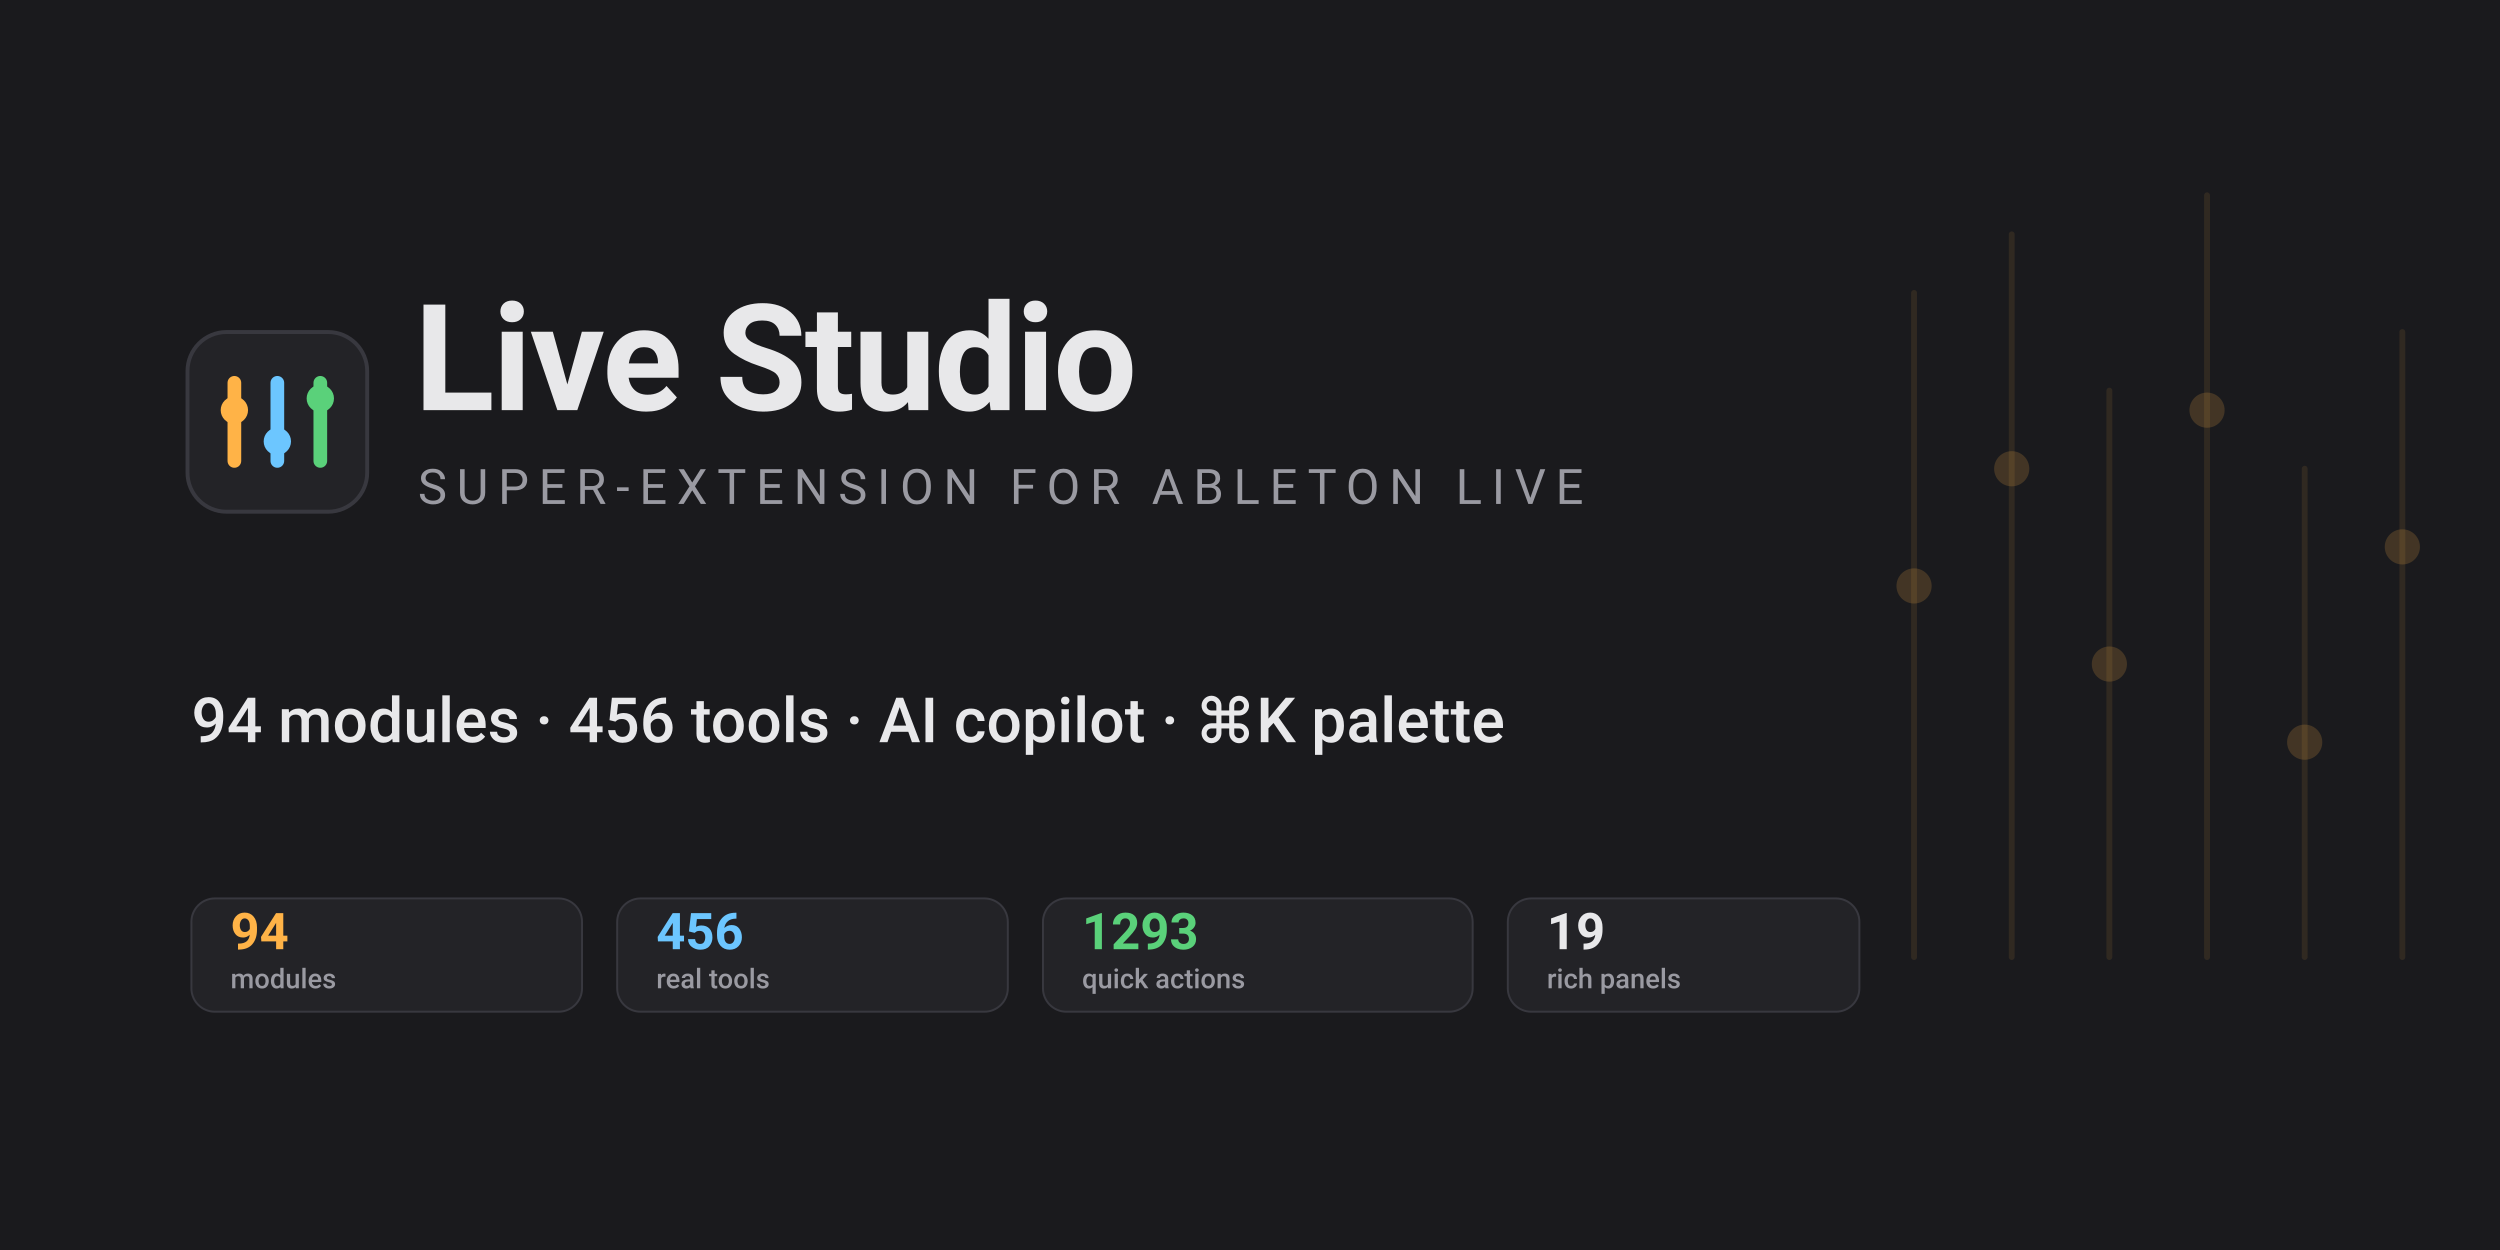
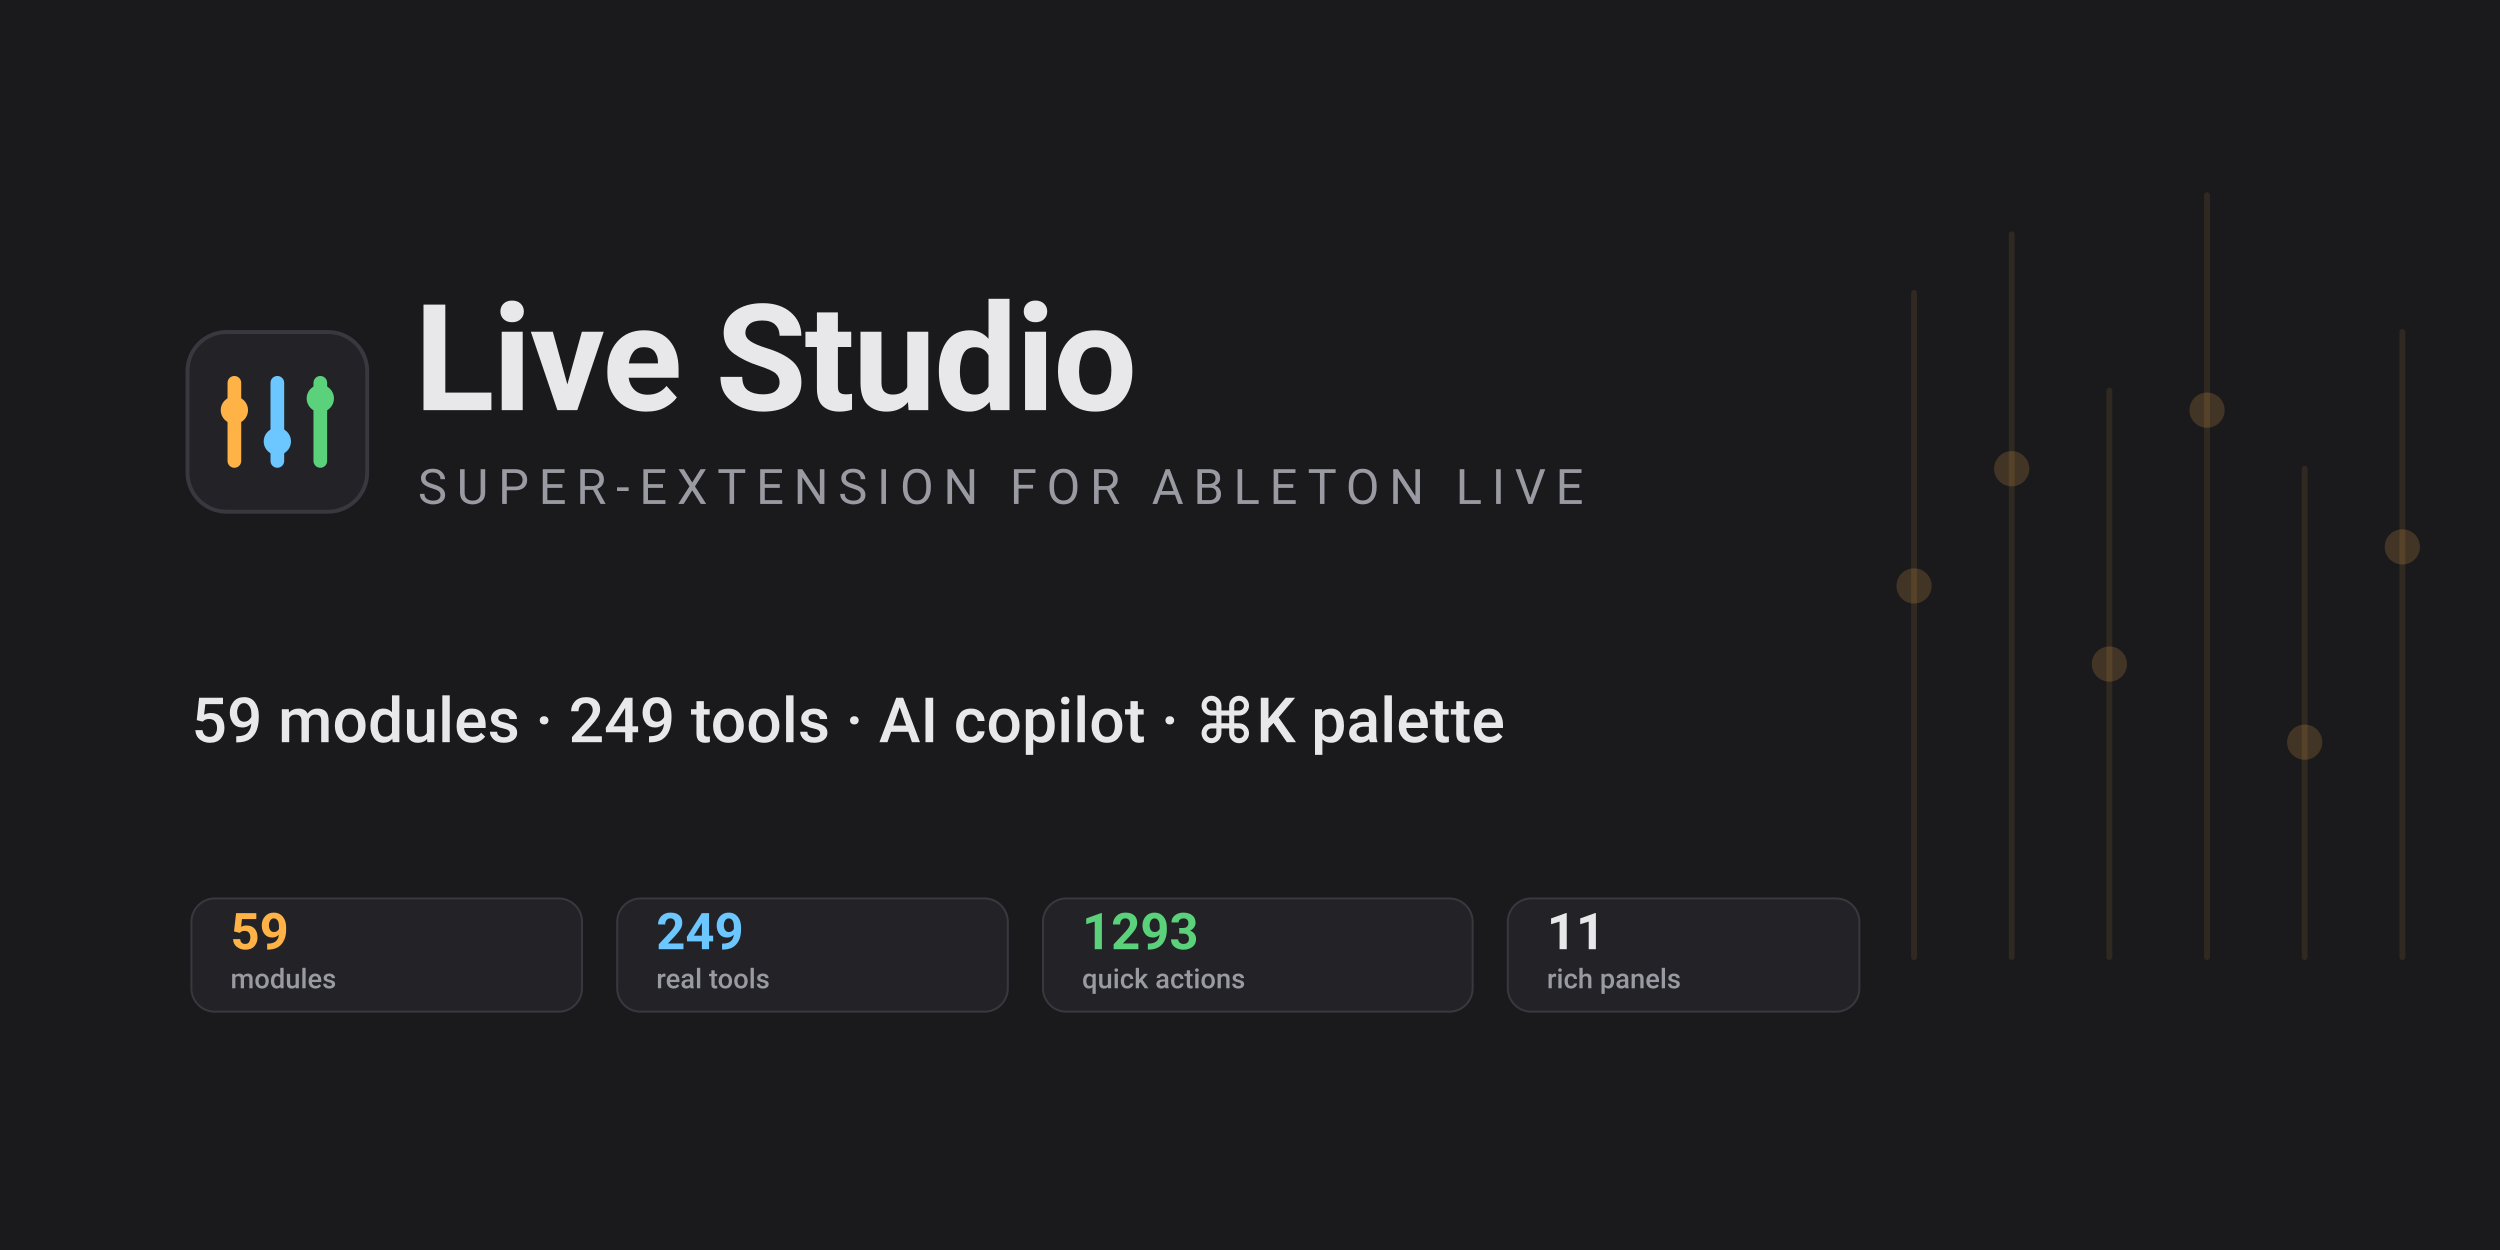
<svg xmlns="http://www.w3.org/2000/svg" width="1280" height="640" viewBox="0 0 1280 640" font-family="-apple-system, 'Segoe UI', Roboto, sans-serif">
  <rect width="1280" height="640" fill="#1a1a1d" />
  <g opacity="0.10" stroke="#ffb347" stroke-width="3" stroke-linecap="round">
    <line x1="980" y1="150" x2="980" y2="490" />
    <line x1="1030" y1="120" x2="1030" y2="490" />
    <line x1="1080" y1="200" x2="1080" y2="490" />
    <line x1="1130" y1="100" x2="1130" y2="490" />
    <line x1="1180" y1="240" x2="1180" y2="490" />
    <line x1="1230" y1="170" x2="1230" y2="490" />
  </g>
  <g opacity="0.18" fill="#ffb347">
    <circle cx="980" cy="300" r="9" />
    <circle cx="1030" cy="240" r="9" />
    <circle cx="1080" cy="340" r="9" />
    <circle cx="1130" cy="210" r="9" />
    <circle cx="1180" cy="380" r="9" />
    <circle cx="1230" cy="280" r="9" />
  </g>
  <g transform="translate(96,170)">
    <rect x="0" y="0" width="92" height="92" rx="20" fill="#232327" stroke="#38383f" stroke-width="2" />
    <g stroke-linecap="round">
      <line x1="24" y1="26" x2="24" y2="66" stroke="#ffb347" stroke-width="7" />
      <line x1="46" y1="26" x2="46" y2="66" stroke="#6cc6ff" stroke-width="7" />
      <line x1="68" y1="26" x2="68" y2="66" stroke="#5ad17a" stroke-width="7" />
      <circle cx="24" cy="40" r="7" fill="#ffb347" />
      <circle cx="46" cy="56" r="7" fill="#6cc6ff" />
      <circle cx="68" cy="34" r="7" fill="#5ad17a" />
    </g>
  </g>
  <text x="212" y="210" fill="#e8e8ea" font-size="76" font-weight="700" letter-spacing="-1">Live Studio</text>
  <text x="214" y="258" fill="#9a9aa2" font-size="25" letter-spacing="5">SUPER-EXTENSION FOR ABLETON LIVE</text>
-   <text x="98" y="380" fill="#e8e8ea" font-size="32" font-weight="500">94 modules · 456 tools · AI copilot · ⌘K palette</text>
+   <text x="98" y="380" fill="#e8e8ea" font-size="32" font-weight="500">59 modules · 249 tools · AI copilot · ⌘K palette</text>
  <g font-size="22" font-weight="500">
    <g transform="translate(98,460)">
      <rect width="200" height="58" rx="12" fill="#232327" stroke="#38383f" />
-       <text x="20" y="26" fill="#ffb347" font-size="26" font-weight="700">94</text>
+       <text x="20" y="26" fill="#ffb347" font-size="26" font-weight="700">59</text>
      <text x="20" y="46" fill="#9a9aa2" font-size="14">modules</text>
    </g>
    <g transform="translate(316,460)">
      <rect width="200" height="58" rx="12" fill="#232327" stroke="#38383f" />
-       <text x="20" y="26" fill="#6cc6ff" font-size="26" font-weight="700">456</text>
+       <text x="20" y="26" fill="#6cc6ff" font-size="26" font-weight="700">249</text>
      <text x="20" y="46" fill="#9a9aa2" font-size="14">real tools</text>
    </g>
    <g transform="translate(534,460)">
      <rect width="220" height="58" rx="12" fill="#232327" stroke="#38383f" />
      <text x="20" y="26" fill="#5ad17a" font-size="26" font-weight="700">1293</text>
      <text x="20" y="46" fill="#9a9aa2" font-size="14">quick actions</text>
    </g>
    <g transform="translate(772,460)">
      <rect width="180" height="58" rx="12" fill="#232327" stroke="#38383f" />
-       <text x="20" y="26" fill="#e8e8ea" font-size="26" font-weight="700">19</text>
+       <text x="20" y="26" fill="#e8e8ea" font-size="26" font-weight="700">11</text>
      <text x="20" y="46" fill="#9a9aa2" font-size="14">rich panels</text>
    </g>
  </g>
</svg>
